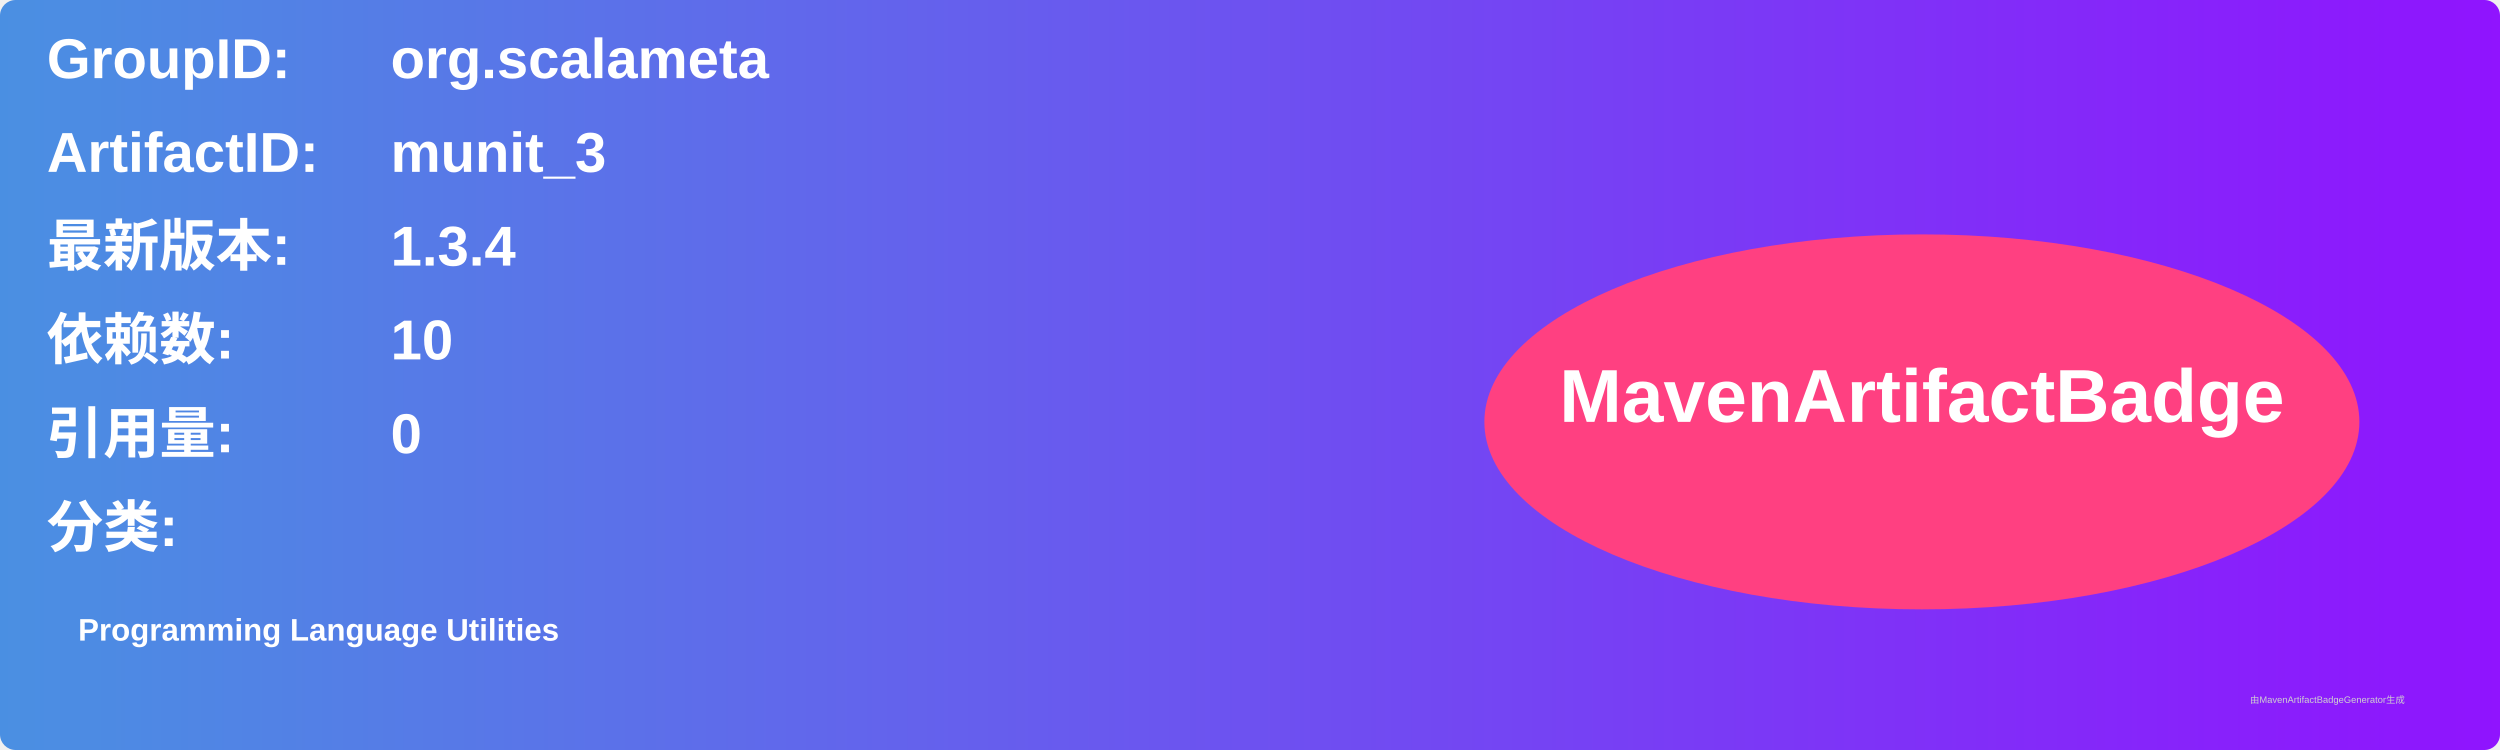
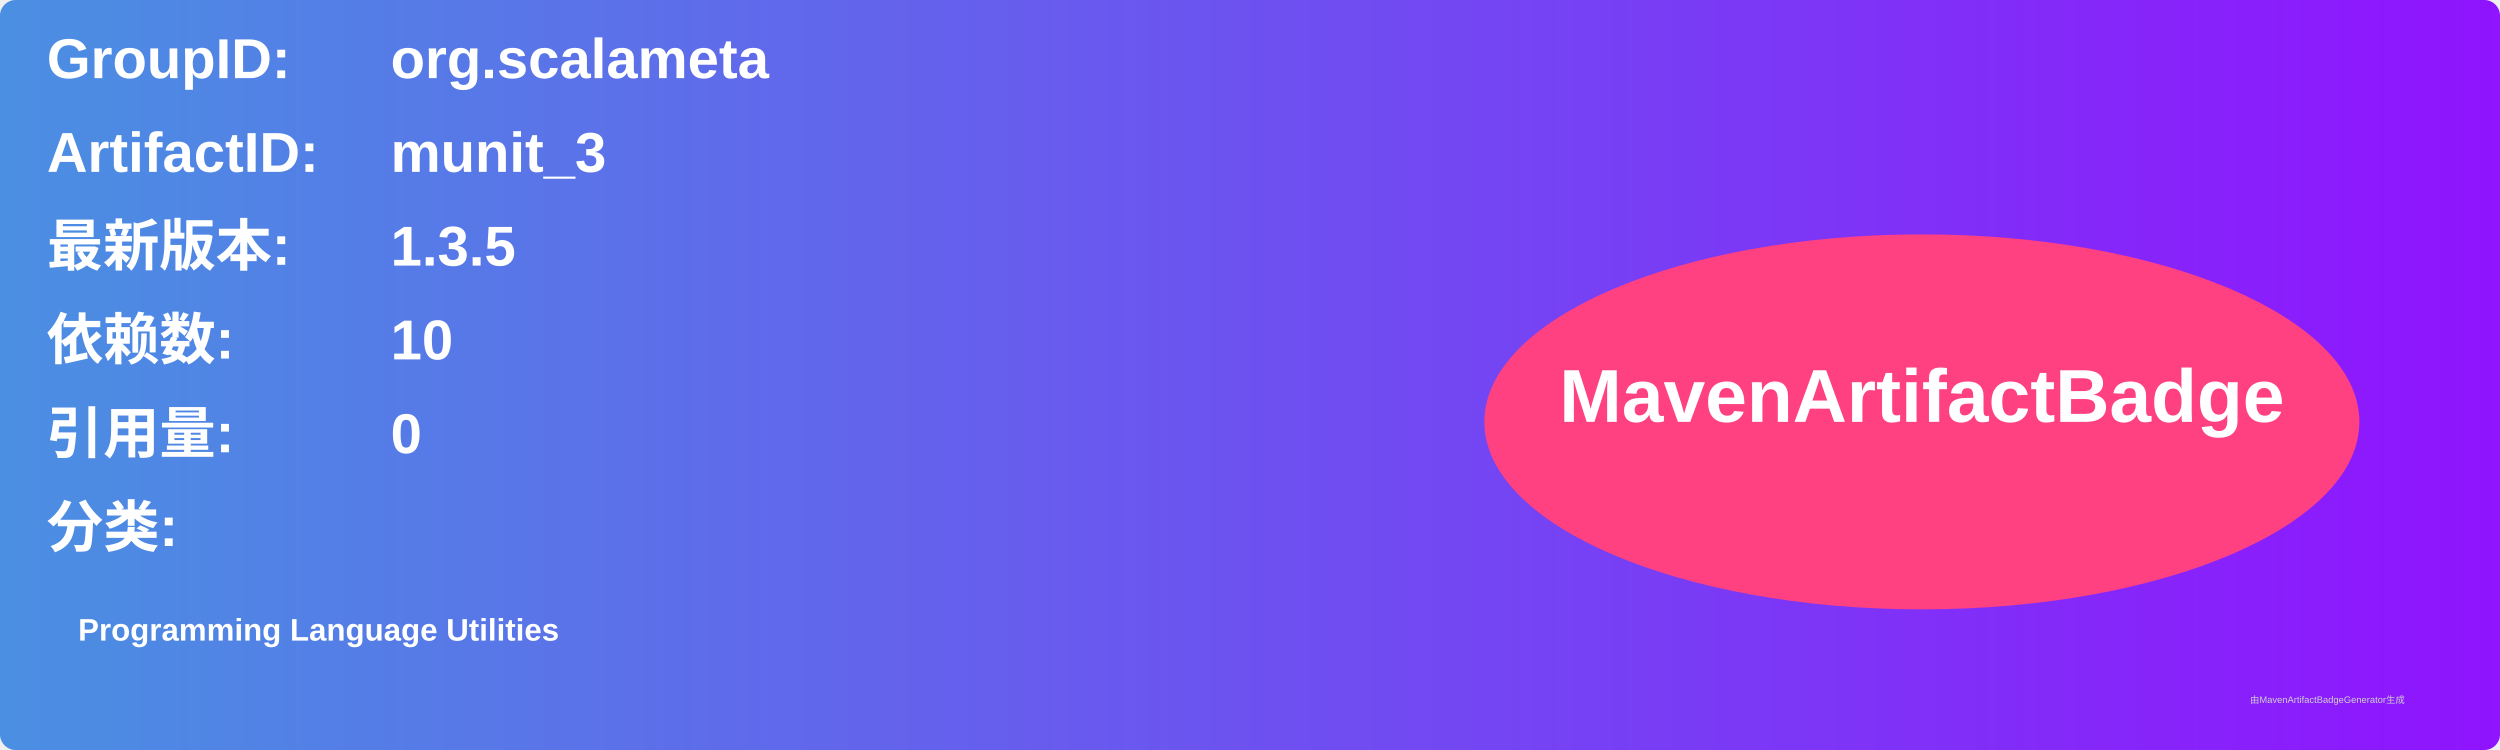
<svg xmlns="http://www.w3.org/2000/svg" width="800" height="240" viewBox="0 0 800 240">
  <linearGradient id="grad" x1="0%" y1="0%" x2="100%" y2="0%">
    <stop offset="0%" stop-color="#4a90e2" />
    <stop offset="100%" stop-color="#9013fe" />
  </linearGradient>
  <rect width="100%" height="100%" rx="5" ry="5" fill="url(#grad)" />
  <g transform="translate(15, 15)">
    <text x="0" y="10" font-family="Arial" font-size="18" fill="white" font-weight="bold" width="260">GroupID:</text>
    <text x="110" y="10" font-family="Arial" font-size="18" fill="white" font-weight="bold" width="460">org.scalameta</text>
    <text x="0" y="40" font-family="Arial" font-size="18" fill="white" font-weight="bold" width="260">ArtifactID:</text>
    <text x="110" y="40" font-family="Arial" font-size="18" fill="white" font-weight="bold" width="460">munit_3</text>
    <text x="0" y="70" font-family="Arial" font-size="18" fill="white" font-weight="bold">最新版本:</text>
    <text x="110" y="70" font-family="Arial" font-size="18" fill="white" font-weight="bold">
-       <tspan font-weight="bold">1.3.4</tspan>
+       <tspan font-weight="bold">1.3.5</tspan>
    </text>
    <text x="0" y="100" font-family="Arial" font-size="18" fill="white" font-weight="bold">依赖数: </text>
    <text x="110" y="100" font-family="Arial" font-size="18" fill="white">
      <tspan font-weight="bold">10</tspan>
    </text>
    <text x="0" y="130" font-family="Arial" font-size="18" fill="white" font-weight="bold">引用量: </text>
    <text x="110" y="130" font-family="Arial" font-size="18" fill="white">
      <tspan font-weight="bold">0</tspan>
    </text>
    <text x="0" y="160" font-family="Arial" font-size="18" fill="white" font-weight="bold">分类:</text>
    <text x="10" y="190" font-family="Arial" font-size="10" fill="white">
      <tspan font-weight="bold">Programming Language Utilities</tspan>
    </text>
    <ellipse cx="600" cy="120" rx="140" ry="60" fill="#ff4081" />
    <text x="600" y="120" text-anchor="middle" font-family="Arial" font-size="24" fill="white" font-weight="bold">MavenArtifactBadge</text>
  </g>
  <text x="720" y="225" font-family="Arial" font-size="3" fill="#d0d0d0">由MavenArtifactBadgeGenerator生成</text>
</svg>
